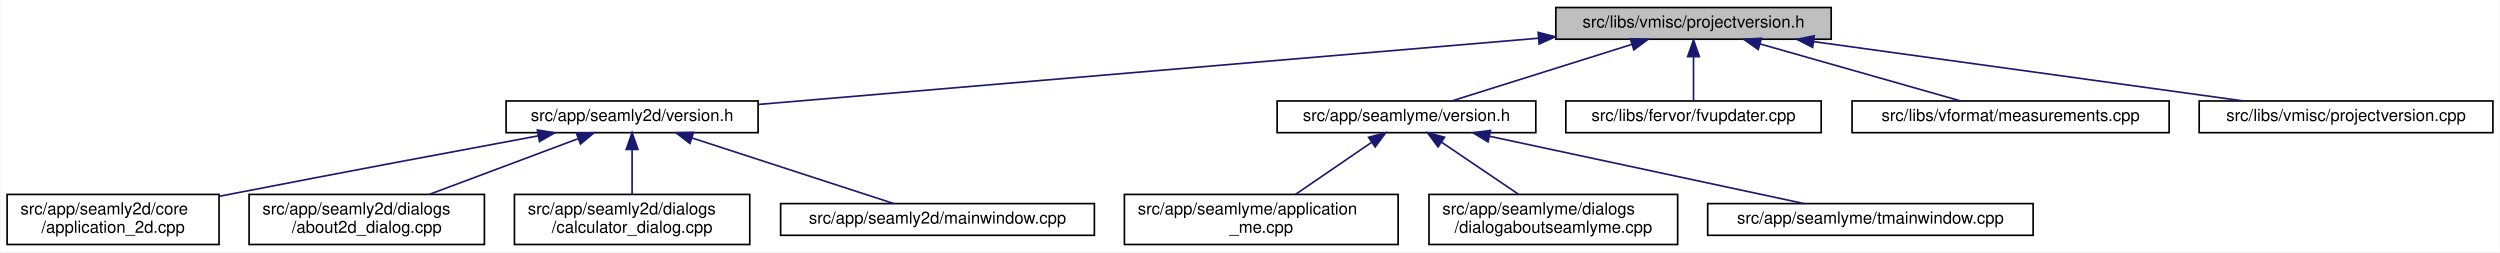
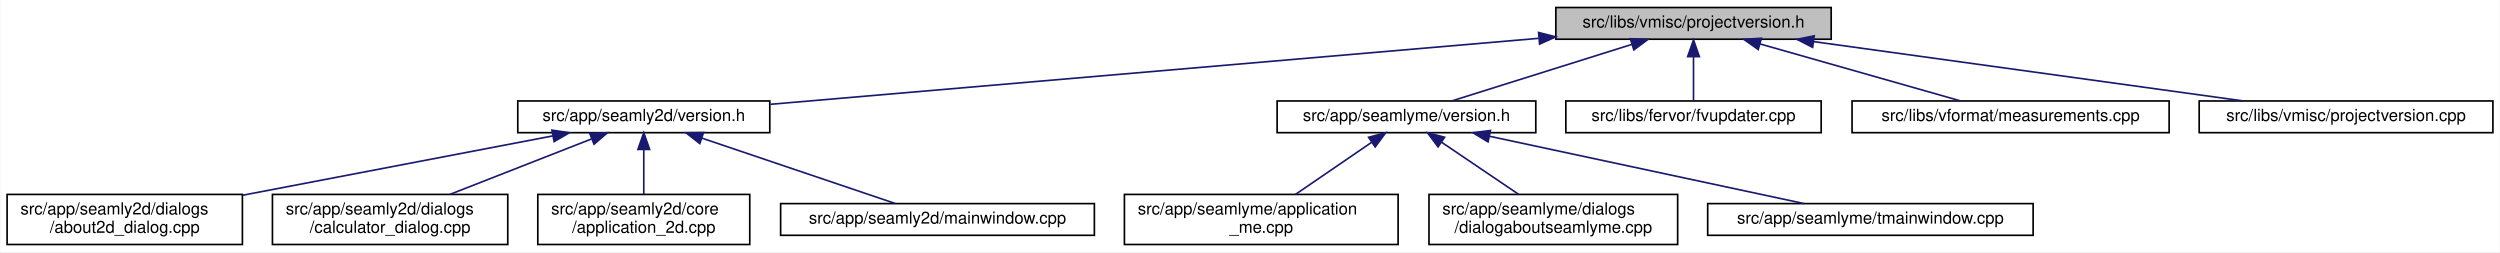
<svg xmlns="http://www.w3.org/2000/svg" xmlns:xlink="http://www.w3.org/1999/xlink" width="1498pt" height="151pt" viewBox="0.00 0.00 1497.50 151.00">
  <g id="graph0" class="graph" transform="scale(1 1) rotate(0) translate(4 147)">
    <polygon fill="white" stroke="transparent" points="-4,4 -4,-147 1493.5,-147 1493.5,4 -4,4" />
    <g id="node1" class="node">
      <g id="a_node1">
        <a xlink:title=" ">
          <polygon fill="#bfbfbf" stroke="black" points="928,-123.5 928,-142.5 1093,-142.5 1093,-123.5 928,-123.5" />
          <text text-anchor="middle" x="1010.5" y="-130.5" font-family="Helvetica,sans-Serif" font-size="10.00">src/libs/vmisc/projectversion.h</text>
        </a>
      </g>
    </g>
    <g id="node2" class="node">
      <g id="a_node2">
        <a xlink:href="../../d1/d9f/seamly2d_2version_8h.html" target="_top" xlink:title=" ">
-           <polygon fill="white" stroke="black" points="299,-67.5 299,-86.5 450,-86.5 450,-67.5 299,-67.5" />
-           <text text-anchor="middle" x="374.5" y="-74.5" font-family="Helvetica,sans-Serif" font-size="10.00">src/app/seamly2d/version.h</text>
+           <polygon fill="white" stroke="black" points="306,-67.5 306,-86.5 457,-86.5 457,-67.5 306,-67.5" />
+           <text text-anchor="middle" x="381.5" y="-74.5" font-family="Helvetica,sans-Serif" font-size="10.00">src/app/seamly2d/version.h</text>
        </a>
      </g>
    </g>
    <g id="edge1" class="edge">
-       <path fill="none" stroke="midnightblue" d="M917.63,-124.11C791.17,-113.38 567.21,-94.36 450.31,-84.44" />
-       <polygon fill="midnightblue" stroke="midnightblue" points="917.42,-127.61 927.68,-124.97 918.01,-120.63 917.42,-127.61" />
+       <path fill="none" stroke="midnightblue" d="M917.64,-124.03C792.68,-113.3 572.79,-94.42 457.27,-84.5" />
+       <polygon fill="midnightblue" stroke="midnightblue" points="917.68,-127.54 927.95,-124.91 918.28,-120.57 917.68,-127.54" />
    </g>
    <g id="node7" class="node">
      <g id="a_node7">
        <a xlink:href="../../d0/d0c/seamlyme_2version_8h.html" target="_top" xlink:title=" ">
          <polygon fill="white" stroke="black" points="761,-67.5 761,-86.5 916,-86.5 916,-67.5 761,-67.5" />
          <text text-anchor="middle" x="838.5" y="-74.5" font-family="Helvetica,sans-Serif" font-size="10.00">src/app/seamlyme/version.h</text>
        </a>
      </g>
    </g>
    <g id="edge6" class="edge">
      <path fill="none" stroke="midnightblue" d="M973.67,-120.44C941.24,-110.26 894.76,-95.66 865.63,-86.52" />
      <polygon fill="midnightblue" stroke="midnightblue" points="972.66,-123.79 983.25,-123.44 974.75,-117.11 972.66,-123.79" />
    </g>
    <g id="node11" class="node">
      <g id="a_node11">
        <a xlink:href="../../d4/d90/fvupdater_8cpp.html" target="_top" xlink:title=" ">
          <polygon fill="white" stroke="black" points="934,-67.5 934,-86.5 1087,-86.5 1087,-67.5 934,-67.5" />
          <text text-anchor="middle" x="1010.5" y="-74.5" font-family="Helvetica,sans-Serif" font-size="10.00">src/libs/fervor/fvupdater.cpp</text>
        </a>
      </g>
    </g>
    <g id="edge10" class="edge">
      <path fill="none" stroke="midnightblue" d="M1010.5,-112.8C1010.5,-103.91 1010.5,-93.78 1010.5,-86.75" />
      <polygon fill="midnightblue" stroke="midnightblue" points="1007,-113.08 1010.5,-123.08 1014,-113.08 1007,-113.08" />
    </g>
    <g id="node12" class="node">
      <g id="a_node12">
        <a xlink:href="../../d9/de3/measurements_8cpp.html" target="_top" xlink:title=" ">
          <polygon fill="white" stroke="black" points="1105.5,-67.5 1105.5,-86.5 1295.5,-86.5 1295.5,-67.5 1105.5,-67.5" />
          <text text-anchor="middle" x="1200.5" y="-74.5" font-family="Helvetica,sans-Serif" font-size="10.00">src/libs/vformat/measurements.cpp</text>
        </a>
      </g>
    </g>
    <g id="edge11" class="edge">
      <path fill="none" stroke="midnightblue" d="M1050.26,-120.7C1086.12,-110.51 1138.07,-95.74 1170.53,-86.52" />
      <polygon fill="midnightblue" stroke="midnightblue" points="1049.27,-117.34 1040.61,-123.44 1051.18,-124.08 1049.27,-117.34" />
    </g>
    <g id="node13" class="node">
      <g id="a_node13">
        <a xlink:href="../../d1/d65/projectversion_8cpp.html" target="_top" xlink:title=" ">
          <polygon fill="white" stroke="black" points="1313.5,-67.5 1313.5,-86.5 1489.5,-86.5 1489.5,-67.5 1313.5,-67.5" />
          <text text-anchor="middle" x="1401.5" y="-74.5" font-family="Helvetica,sans-Serif" font-size="10.00">src/libs/vmisc/projectversion.cpp</text>
        </a>
      </g>
    </g>
    <g id="edge12" class="edge">
      <path fill="none" stroke="midnightblue" d="M1082.6,-122.04C1156.45,-111.84 1270.03,-96.16 1339.83,-86.52" />
      <polygon fill="midnightblue" stroke="midnightblue" points="1081.88,-118.61 1072.46,-123.44 1082.84,-125.54 1081.88,-118.61" />
    </g>
    <g id="node3" class="node">
      <g id="a_node3">
-         <a xlink:href="../../df/d3e/application__2d_8cpp.html" target="_top" xlink:title=" ">
-           <polygon fill="white" stroke="black" points="0,-0.5 0,-30.5 127,-30.5 127,-0.5 0,-0.5" />
-           <text text-anchor="start" x="8" y="-18.5" font-family="Helvetica,sans-Serif" font-size="10.00">src/app/seamly2d/core</text>
-           <text text-anchor="middle" x="63.5" y="-7.5" font-family="Helvetica,sans-Serif" font-size="10.00">/application_2d.cpp</text>
+         <a xlink:href="../../d9/d7f/about2d__dialog_8cpp.html" target="_top" xlink:title=" ">
+           <polygon fill="white" stroke="black" points="0,-0.5 0,-30.5 141,-30.5 141,-0.5 0,-0.5" />
+           <text text-anchor="start" x="8" y="-18.5" font-family="Helvetica,sans-Serif" font-size="10.00">src/app/seamly2d/dialogs</text>
+           <text text-anchor="middle" x="70.5" y="-7.5" font-family="Helvetica,sans-Serif" font-size="10.00">/about2d_dialog.cpp</text>
        </a>
      </g>
    </g>
    <g id="edge2" class="edge">
-       <path fill="none" stroke="midnightblue" d="M318.23,-65.61C269.77,-56.62 197.99,-43.17 135.5,-31 132.75,-30.46 129.93,-29.91 127.09,-29.35" />
-       <polygon fill="midnightblue" stroke="midnightblue" points="317.73,-69.08 328.2,-67.46 319.01,-62.2 317.73,-69.08" />
+       <path fill="none" stroke="midnightblue" d="M326.97,-65.57C275.32,-55.69 197.49,-40.8 141.11,-30.01" />
+       <polygon fill="midnightblue" stroke="midnightblue" points="326.46,-69.03 336.94,-67.48 327.78,-62.16 326.46,-69.03" />
    </g>
    <g id="node4" class="node">
      <g id="a_node4">
-         <a xlink:href="../../d9/d7f/about2d__dialog_8cpp.html" target="_top" xlink:title=" ">
-           <polygon fill="white" stroke="black" points="145,-0.5 145,-30.5 286,-30.5 286,-0.5 145,-0.5" />
-           <text text-anchor="start" x="153" y="-18.5" font-family="Helvetica,sans-Serif" font-size="10.00">src/app/seamly2d/dialogs</text>
-           <text text-anchor="middle" x="215.5" y="-7.5" font-family="Helvetica,sans-Serif" font-size="10.00">/about2d_dialog.cpp</text>
+         <a xlink:href="../../d7/dfa/calculator__dialog_8cpp.html" target="_top" xlink:title=" ">
+           <polygon fill="white" stroke="black" points="159,-0.5 159,-30.5 300,-30.5 300,-0.5 159,-0.5" />
+           <text text-anchor="start" x="167" y="-18.5" font-family="Helvetica,sans-Serif" font-size="10.00">src/app/seamly2d/dialogs</text>
+           <text text-anchor="middle" x="229.5" y="-7.5" font-family="Helvetica,sans-Serif" font-size="10.00">/calculator_dialog.cpp</text>
        </a>
      </g>
    </g>
    <g id="edge3" class="edge">
-       <path fill="none" stroke="midnightblue" d="M342.03,-63.85C316.2,-54.18 280.03,-40.65 252.97,-30.52" />
-       <polygon fill="midnightblue" stroke="midnightblue" points="341.13,-67.25 351.72,-67.48 343.58,-60.69 341.13,-67.25" />
+       <path fill="none" stroke="midnightblue" d="M350.13,-63.72C325.46,-54.06 291.07,-40.6 265.32,-30.52" />
+       <polygon fill="midnightblue" stroke="midnightblue" points="349.13,-67.09 359.72,-67.48 351.69,-60.57 349.13,-67.09" />
    </g>
    <g id="node5" class="node">
      <g id="a_node5">
-         <a xlink:href="../../d7/dfa/calculator__dialog_8cpp.html" target="_top" xlink:title=" ">
-           <polygon fill="white" stroke="black" points="304,-0.5 304,-30.5 445,-30.5 445,-0.5 304,-0.5" />
-           <text text-anchor="start" x="312" y="-18.5" font-family="Helvetica,sans-Serif" font-size="10.00">src/app/seamly2d/dialogs</text>
-           <text text-anchor="middle" x="374.5" y="-7.5" font-family="Helvetica,sans-Serif" font-size="10.00">/calculator_dialog.cpp</text>
+         <a xlink:href="../../df/d3e/application__2d_8cpp.html" target="_top" xlink:title=" ">
+           <polygon fill="white" stroke="black" points="318,-0.5 318,-30.5 445,-30.5 445,-0.5 318,-0.5" />
+           <text text-anchor="start" x="326" y="-18.5" font-family="Helvetica,sans-Serif" font-size="10.00">src/app/seamly2d/core</text>
+           <text text-anchor="middle" x="381.5" y="-7.5" font-family="Helvetica,sans-Serif" font-size="10.00">/application_2d.cpp</text>
        </a>
      </g>
    </g>
    <g id="edge4" class="edge">
-       <path fill="none" stroke="midnightblue" d="M374.5,-57.23C374.5,-48.59 374.5,-38.5 374.5,-30.52" />
-       <polygon fill="midnightblue" stroke="midnightblue" points="371,-57.48 374.5,-67.48 378,-57.48 371,-57.48" />
+       <path fill="none" stroke="midnightblue" d="M381.5,-57.23C381.5,-48.59 381.5,-38.5 381.5,-30.52" />
+       <polygon fill="midnightblue" stroke="midnightblue" points="378,-57.48 381.5,-67.48 385,-57.48 378,-57.48" />
    </g>
    <g id="node6" class="node">
      <g id="a_node6">
        <a xlink:href="../../d8/dd9/mainwindow_8cpp.html" target="_top" xlink:title=" ">
          <polygon fill="white" stroke="black" points="463.5,-6 463.5,-25 651.5,-25 651.5,-6 463.5,-6" />
          <text text-anchor="middle" x="557.5" y="-13" font-family="Helvetica,sans-Serif" font-size="10.00">src/app/seamly2d/mainwindow.cpp</text>
        </a>
      </g>
    </g>
    <g id="edge5" class="edge">
-       <path fill="none" stroke="midnightblue" d="M410.24,-64.38C445.81,-52.82 499.55,-35.34 531.33,-25.01" />
-       <polygon fill="midnightblue" stroke="midnightblue" points="409.15,-61.05 400.72,-67.48 411.31,-67.71 409.15,-61.05" />
+       <path fill="none" stroke="midnightblue" d="M416.31,-64.23C450.52,-52.67 501.9,-35.3 532.33,-25.01" />
+       <polygon fill="midnightblue" stroke="midnightblue" points="415.07,-60.96 406.72,-67.48 417.31,-67.59 415.07,-60.96" />
    </g>
    <g id="node8" class="node">
      <g id="a_node8">
        <a xlink:href="../../d8/dd0/application__me_8cpp.html" target="_top" xlink:title=" ">
          <polygon fill="white" stroke="black" points="669.5,-0.5 669.5,-30.5 833.5,-30.5 833.5,-0.5 669.5,-0.5" />
          <text text-anchor="start" x="677.5" y="-18.5" font-family="Helvetica,sans-Serif" font-size="10.00">src/app/seamlyme/application</text>
          <text text-anchor="middle" x="751.5" y="-7.5" font-family="Helvetica,sans-Serif" font-size="10.00">_me.cpp</text>
        </a>
      </g>
    </g>
    <g id="edge7" class="edge">
      <path fill="none" stroke="midnightblue" d="M817.65,-61.74C803.82,-52.28 785.76,-39.93 772,-30.52" />
      <polygon fill="midnightblue" stroke="midnightblue" points="815.8,-64.72 826.04,-67.48 819.76,-58.94 815.8,-64.72" />
    </g>
    <g id="node9" class="node">
      <g id="a_node9">
        <a xlink:href="../../d7/d7c/dialogaboutseamlyme_8cpp.html" target="_top" xlink:title=" ">
          <polygon fill="white" stroke="black" points="852,-0.5 852,-30.5 1001,-30.5 1001,-0.5 852,-0.5" />
          <text text-anchor="start" x="860" y="-18.5" font-family="Helvetica,sans-Serif" font-size="10.00">src/app/seamlyme/dialogs</text>
          <text text-anchor="middle" x="926.5" y="-7.5" font-family="Helvetica,sans-Serif" font-size="10.00">/dialogaboutseamlyme.cpp</text>
        </a>
      </g>
    </g>
    <g id="edge8" class="edge">
      <path fill="none" stroke="midnightblue" d="M859.59,-61.74C873.58,-52.28 891.85,-39.93 905.76,-30.52" />
      <polygon fill="midnightblue" stroke="midnightblue" points="857.43,-58.97 851.11,-67.48 861.35,-64.77 857.43,-58.97" />
    </g>
    <g id="node10" class="node">
      <g id="a_node10">
        <a xlink:href="../../dc/de1/tmainwindow_8cpp.html" target="_top" xlink:title=" ">
          <polygon fill="white" stroke="black" points="1019,-6 1019,-25 1214,-25 1214,-6 1019,-6" />
          <text text-anchor="middle" x="1116.5" y="-13" font-family="Helvetica,sans-Serif" font-size="10.00">src/app/seamlyme/tmainwindow.cpp</text>
        </a>
      </g>
    </g>
    <g id="edge9" class="edge">
      <path fill="none" stroke="midnightblue" d="M888.35,-65.33C942.26,-53.79 1027.13,-35.63 1076.74,-25.01" />
      <polygon fill="midnightblue" stroke="midnightblue" points="887.38,-61.96 878.33,-67.48 888.84,-68.8 887.38,-61.96" />
    </g>
  </g>
</svg>
